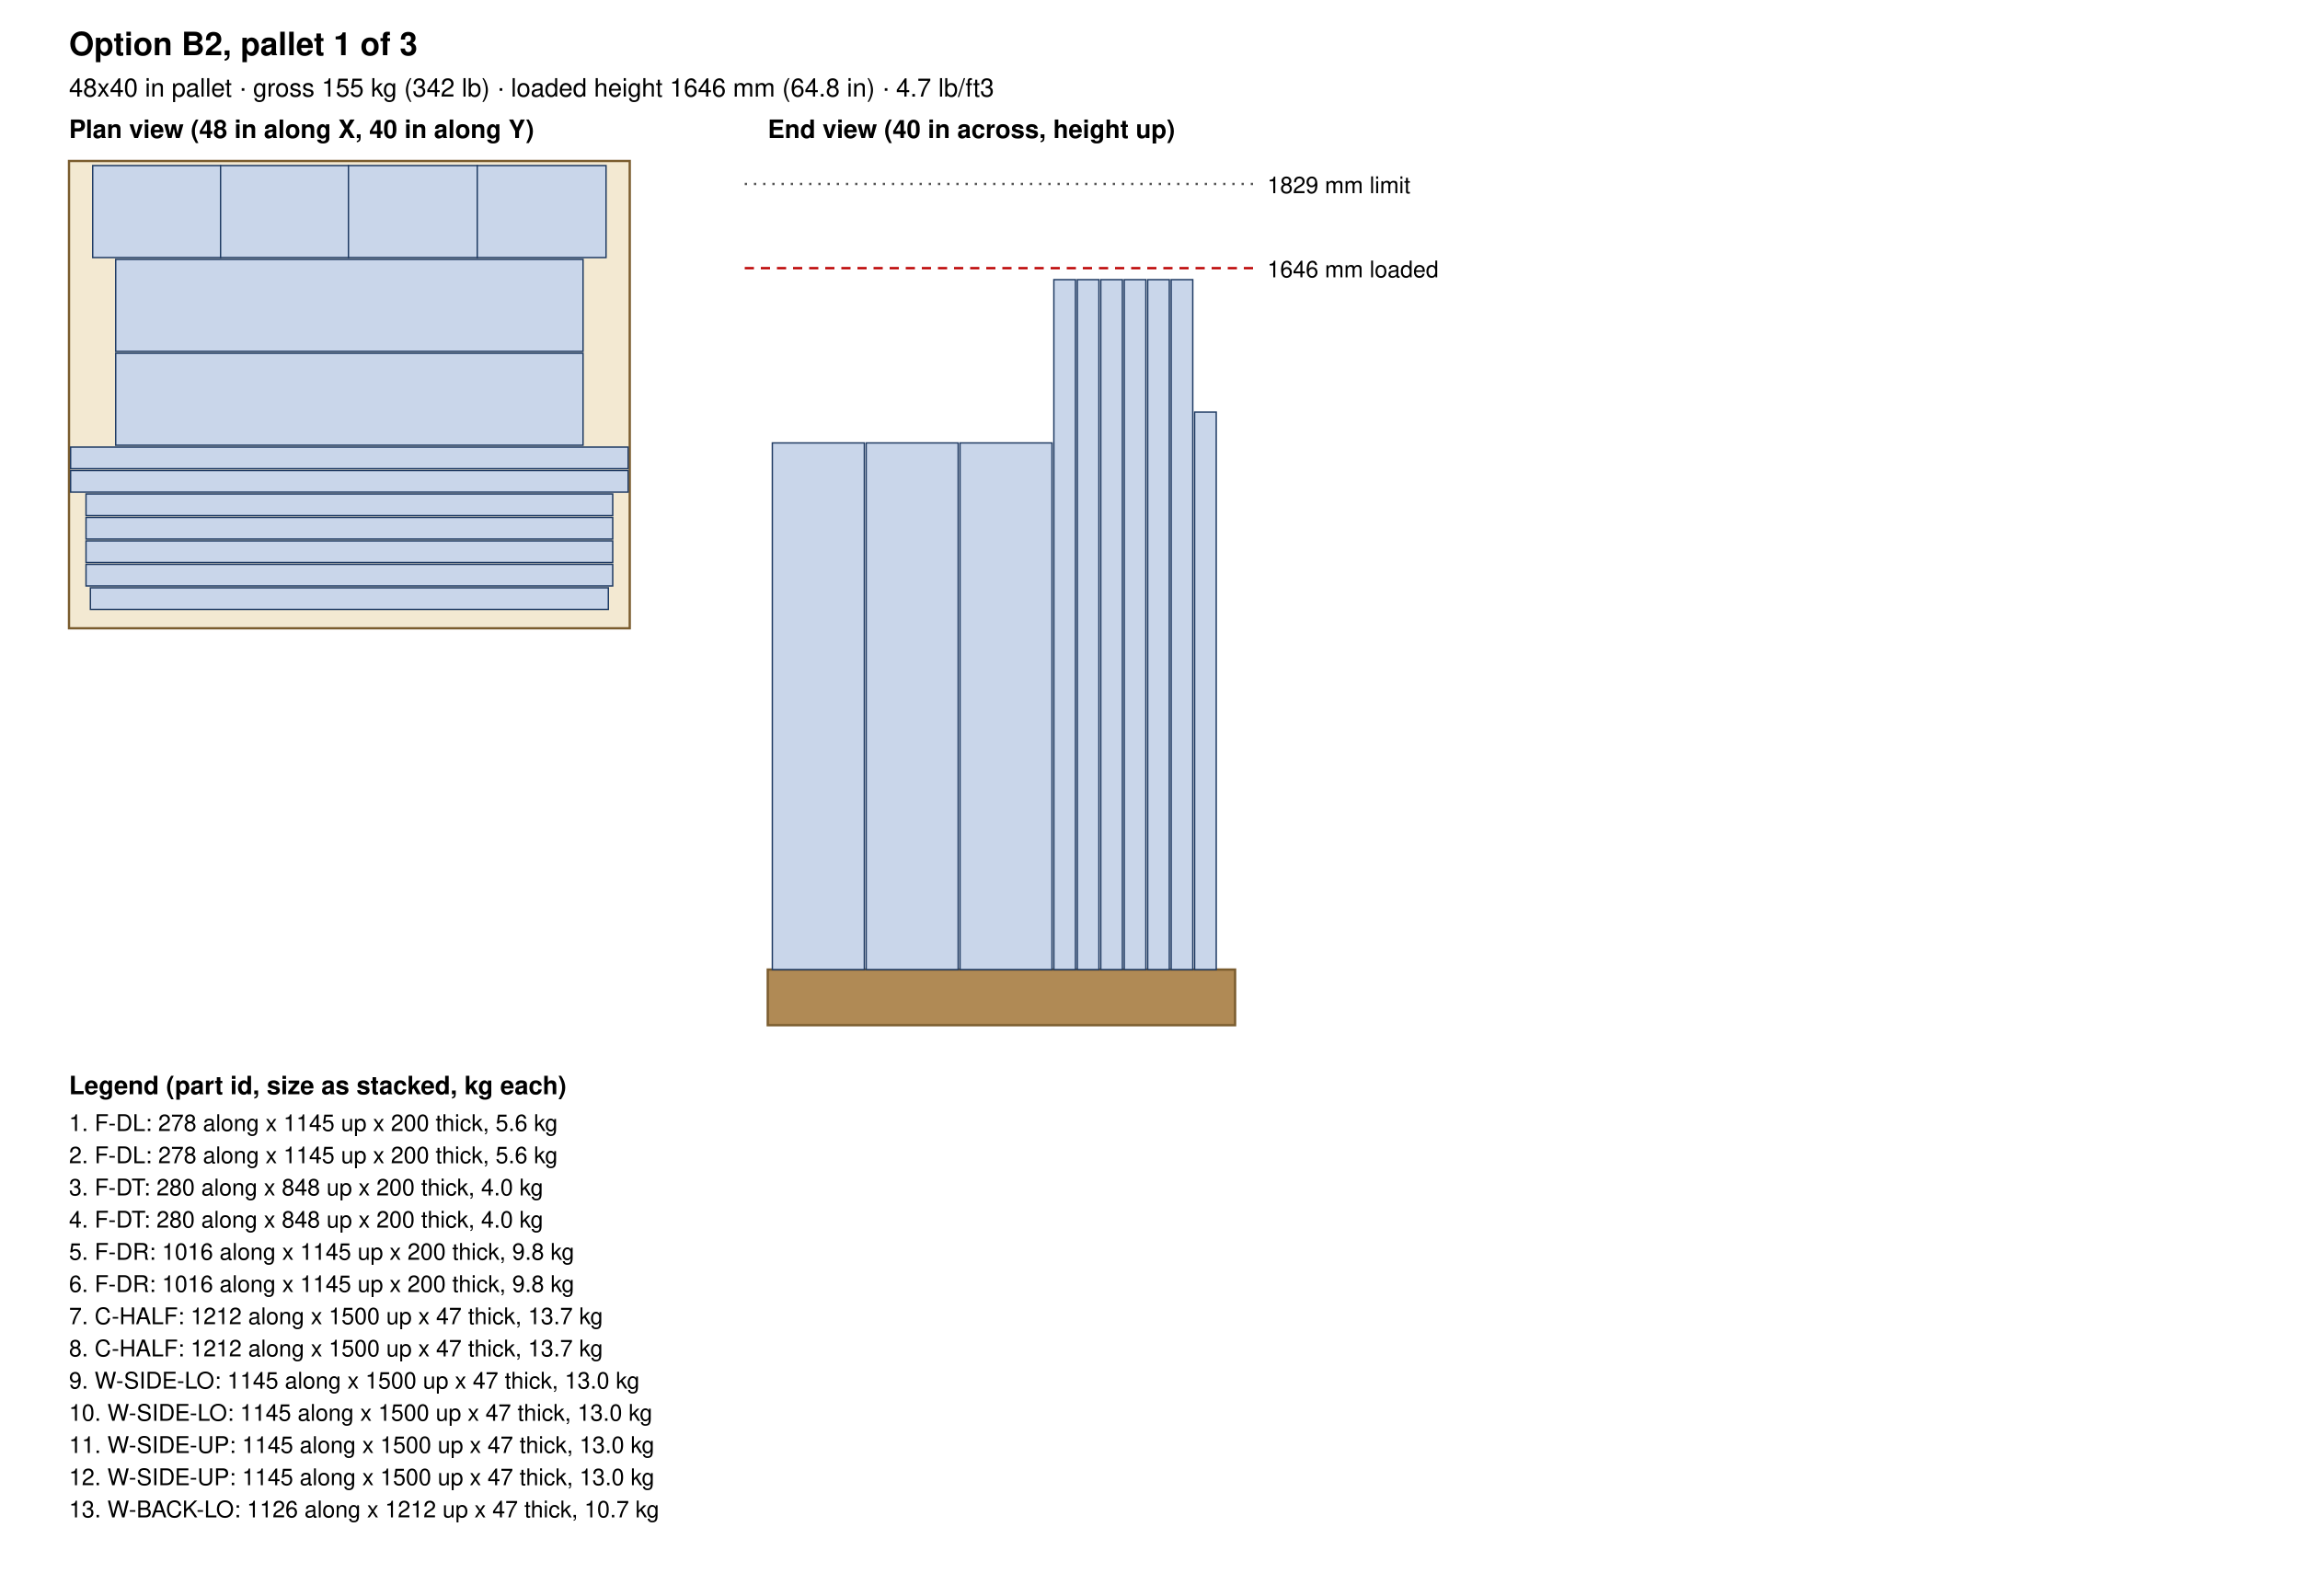
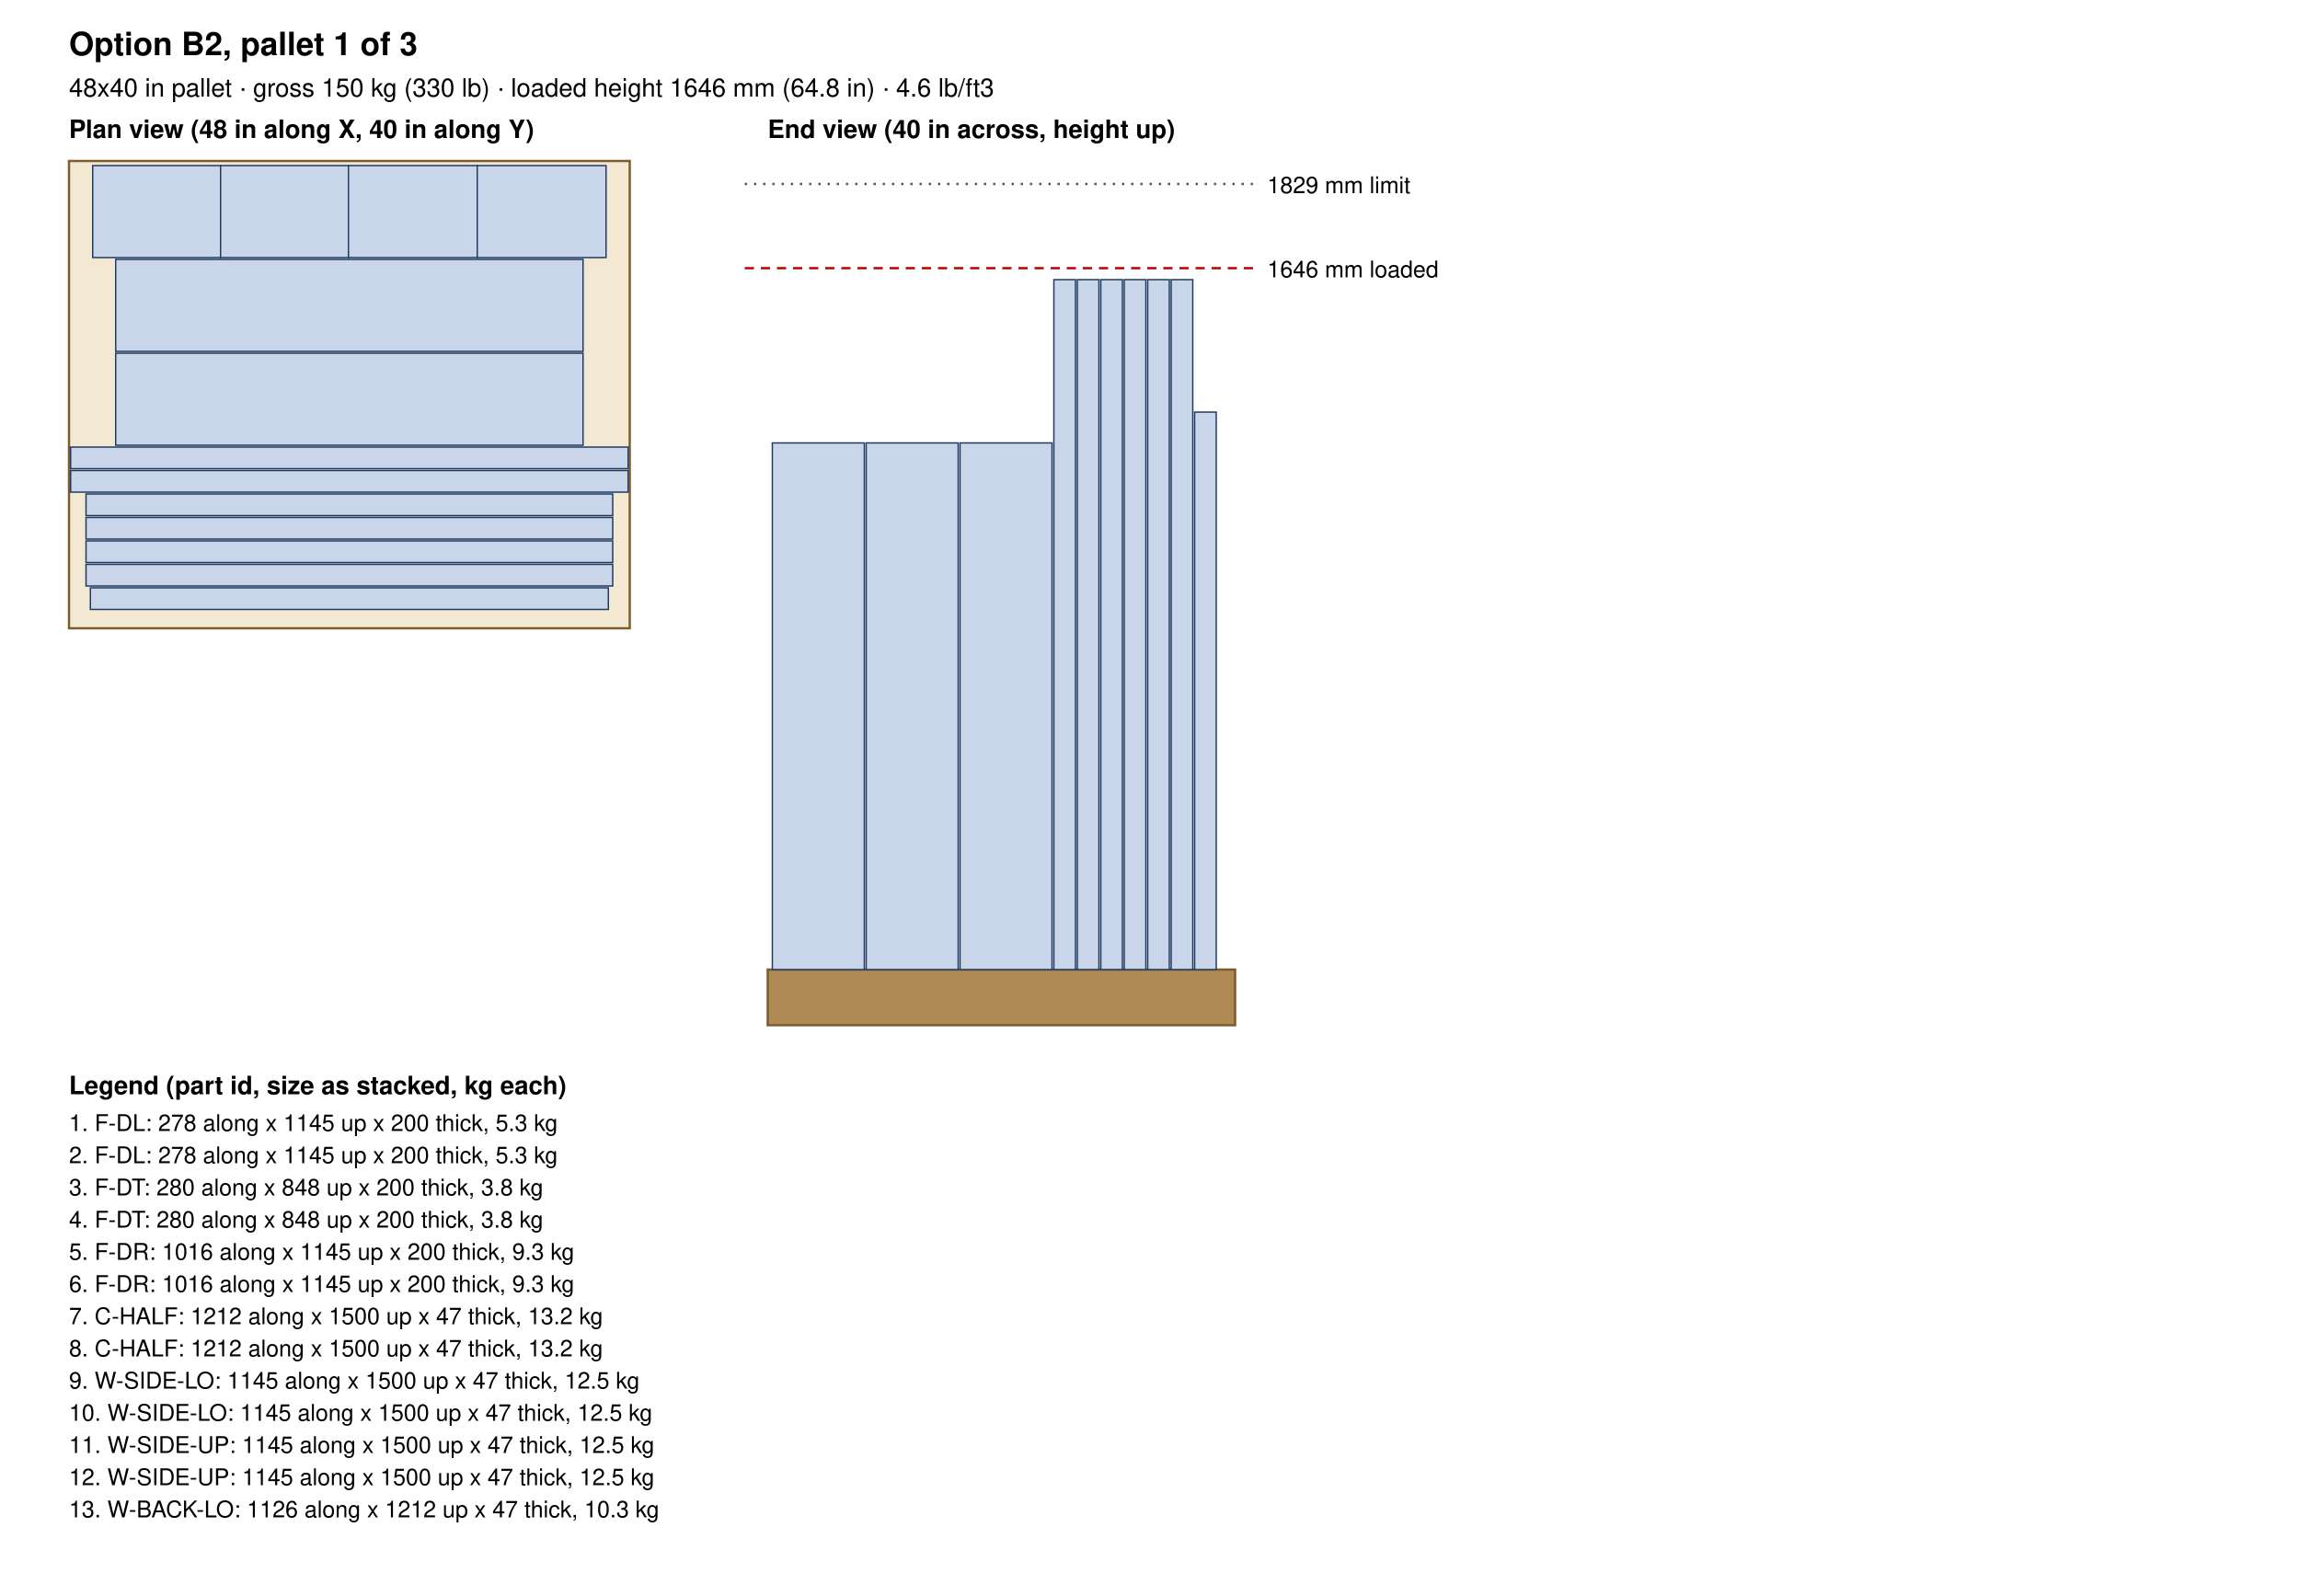
<svg xmlns="http://www.w3.org/2000/svg" width="1000" height="694" viewBox="0 0 1000 694">
  <rect width="100%" height="100%" fill="white" />
  <text x="30.0" y="24.0" font-size="14" text-anchor="start" font-weight="bold" font-family="Helvetica, Arial, sans-serif">Option B2, pallet 1 of 3</text>
-   <text x="30.0" y="42.0" font-size="11" text-anchor="start" font-weight="normal" font-family="Helvetica, Arial, sans-serif">48x40 in pallet · gross 155 kg (342 lb) · loaded height 1646 mm (64.8 in) · 4.7 lb/ft3</text>
+   <text x="30.0" y="42.0" font-size="11" text-anchor="start" font-weight="normal" font-family="Helvetica, Arial, sans-serif">48x40 in pallet · gross 150 kg (330 lb) · loaded height 1646 mm (64.8 in) · 4.6 lb/ft3</text>
  <text x="30.0" y="60.0" font-size="11" text-anchor="start" font-weight="bold" font-family="Helvetica, Arial, sans-serif">Plan view (48 in along X, 40 in along Y)</text>
  <rect x="30" y="70" width="243.8" height="203.2" fill="#f3e9d2" stroke="#7a5c2e" />
  <rect x="40.3" y="72.0" width="55.6" height="40.0" fill="#c9d6ea" stroke="#1f3b63" stroke-width="0.6" />
  <rect x="95.9" y="72.0" width="55.6" height="40.0" fill="#c9d6ea" stroke="#1f3b63" stroke-width="0.6" />
  <rect x="151.5" y="72.0" width="56.0" height="40.0" fill="#c9d6ea" stroke="#1f3b63" stroke-width="0.6" />
  <rect x="207.5" y="72.0" width="56.0" height="40.0" fill="#c9d6ea" stroke="#1f3b63" stroke-width="0.6" />
  <rect x="50.3" y="112.8" width="203.2" height="40.0" fill="#c9d6ea" stroke="#1f3b63" stroke-width="0.6" />
  <rect x="50.3" y="153.6" width="203.2" height="40.0" fill="#c9d6ea" stroke="#1f3b63" stroke-width="0.6" />
  <rect x="30.7" y="194.4" width="242.4" height="9.4" fill="#c9d6ea" stroke="#1f3b63" stroke-width="0.6" />
  <rect x="30.7" y="204.6" width="242.4" height="9.4" fill="#c9d6ea" stroke="#1f3b63" stroke-width="0.6" />
  <rect x="37.4" y="214.8" width="229.0" height="9.4" fill="#c9d6ea" stroke="#1f3b63" stroke-width="0.6" />
  <rect x="37.4" y="225.0" width="229.0" height="9.4" fill="#c9d6ea" stroke="#1f3b63" stroke-width="0.6" />
  <rect x="37.4" y="235.2" width="229.0" height="9.4" fill="#c9d6ea" stroke="#1f3b63" stroke-width="0.6" />
  <rect x="37.4" y="245.4" width="229.0" height="9.4" fill="#c9d6ea" stroke="#1f3b63" stroke-width="0.6" />
  <rect x="39.3" y="255.6" width="225.2" height="9.4" fill="#c9d6ea" stroke="#1f3b63" stroke-width="0.6" />
  <text x="333.8" y="60.0" font-size="11" text-anchor="start" font-weight="bold" font-family="Helvetica, Arial, sans-serif">End view (40 in across, height up)</text>
  <rect x="333.8" y="421.6" width="203.2" height="24.2" fill="#b08a55" stroke="#7a5c2e" />
  <rect x="335.8" y="192.6" width="40.0" height="229.0" fill="#c9d6ea" stroke="#1f3b63" stroke-width="0.6" />
  <rect x="376.6" y="192.6" width="40.0" height="229.0" fill="#c9d6ea" stroke="#1f3b63" stroke-width="0.6" />
  <rect x="417.4" y="192.6" width="40.0" height="229.0" fill="#c9d6ea" stroke="#1f3b63" stroke-width="0.6" />
  <rect x="458.2" y="121.6" width="9.4" height="300.0" fill="#c9d6ea" stroke="#1f3b63" stroke-width="0.6" />
  <rect x="468.4" y="121.6" width="9.4" height="300.0" fill="#c9d6ea" stroke="#1f3b63" stroke-width="0.6" />
  <rect x="478.6" y="121.6" width="9.4" height="300.0" fill="#c9d6ea" stroke="#1f3b63" stroke-width="0.6" />
  <rect x="488.8" y="121.6" width="9.4" height="300.0" fill="#c9d6ea" stroke="#1f3b63" stroke-width="0.6" />
  <rect x="499.0" y="121.6" width="9.4" height="300.0" fill="#c9d6ea" stroke="#1f3b63" stroke-width="0.6" />
  <rect x="509.2" y="121.6" width="9.4" height="300.0" fill="#c9d6ea" stroke="#1f3b63" stroke-width="0.6" />
  <rect x="519.4" y="179.2" width="9.4" height="242.4" fill="#c9d6ea" stroke="#1f3b63" stroke-width="0.6" />
  <line x1="323.8" y1="116.6" x2="547.0" y2="116.6" stroke="#b00" stroke-dasharray="4 3" />
  <text x="551.0" y="120.6" font-size="10" text-anchor="start" font-weight="normal" font-family="Helvetica, Arial, sans-serif">1646 mm loaded</text>
  <line x1="323.8" y1="80.0" x2="547.0" y2="80.0" stroke="#555" stroke-dasharray="1 3" />
  <text x="551.0" y="84.0" font-size="10" text-anchor="start" font-weight="normal" font-family="Helvetica, Arial, sans-serif">1829 mm limit</text>
  <text x="30.0" y="475.8" font-size="11" text-anchor="start" font-weight="bold" font-family="Helvetica, Arial, sans-serif">Legend (part id, size as stacked, kg each)</text>
-   <text x="30.0" y="491.8" font-size="10" text-anchor="start" font-weight="normal" font-family="Helvetica, Arial, sans-serif">1. F-DL: 278 along x 1145 up x 200 thick, 5.6 kg</text>
-   <text x="30.0" y="505.8" font-size="10" text-anchor="start" font-weight="normal" font-family="Helvetica, Arial, sans-serif">2. F-DL: 278 along x 1145 up x 200 thick, 5.6 kg</text>
-   <text x="30.0" y="519.8" font-size="10" text-anchor="start" font-weight="normal" font-family="Helvetica, Arial, sans-serif">3. F-DT: 280 along x 848 up x 200 thick, 4.0 kg</text>
-   <text x="30.0" y="533.8" font-size="10" text-anchor="start" font-weight="normal" font-family="Helvetica, Arial, sans-serif">4. F-DT: 280 along x 848 up x 200 thick, 4.0 kg</text>
-   <text x="30.0" y="547.8" font-size="10" text-anchor="start" font-weight="normal" font-family="Helvetica, Arial, sans-serif">5. F-DR: 1016 along x 1145 up x 200 thick, 9.8 kg</text>
-   <text x="30.0" y="561.8" font-size="10" text-anchor="start" font-weight="normal" font-family="Helvetica, Arial, sans-serif">6. F-DR: 1016 along x 1145 up x 200 thick, 9.8 kg</text>
-   <text x="30.0" y="575.8" font-size="10" text-anchor="start" font-weight="normal" font-family="Helvetica, Arial, sans-serif">7. C-HALF: 1212 along x 1500 up x 47 thick, 13.7 kg</text>
-   <text x="30.0" y="589.8" font-size="10" text-anchor="start" font-weight="normal" font-family="Helvetica, Arial, sans-serif">8. C-HALF: 1212 along x 1500 up x 47 thick, 13.7 kg</text>
-   <text x="30.0" y="603.8" font-size="10" text-anchor="start" font-weight="normal" font-family="Helvetica, Arial, sans-serif">9. W-SIDE-LO: 1145 along x 1500 up x 47 thick, 13.0 kg</text>
-   <text x="30.0" y="617.8" font-size="10" text-anchor="start" font-weight="normal" font-family="Helvetica, Arial, sans-serif">10. W-SIDE-LO: 1145 along x 1500 up x 47 thick, 13.0 kg</text>
-   <text x="30.0" y="631.8" font-size="10" text-anchor="start" font-weight="normal" font-family="Helvetica, Arial, sans-serif">11. W-SIDE-UP: 1145 along x 1500 up x 47 thick, 13.0 kg</text>
-   <text x="30.0" y="645.8" font-size="10" text-anchor="start" font-weight="normal" font-family="Helvetica, Arial, sans-serif">12. W-SIDE-UP: 1145 along x 1500 up x 47 thick, 13.0 kg</text>
-   <text x="30.0" y="659.8" font-size="10" text-anchor="start" font-weight="normal" font-family="Helvetica, Arial, sans-serif">13. W-BACK-LO: 1126 along x 1212 up x 47 thick, 10.7 kg</text>
+   <text x="30.0" y="491.8" font-size="10" text-anchor="start" font-weight="normal" font-family="Helvetica, Arial, sans-serif">1. F-DL: 278 along x 1145 up x 200 thick, 5.3 kg</text>
+   <text x="30.0" y="505.8" font-size="10" text-anchor="start" font-weight="normal" font-family="Helvetica, Arial, sans-serif">2. F-DL: 278 along x 1145 up x 200 thick, 5.3 kg</text>
+   <text x="30.0" y="519.8" font-size="10" text-anchor="start" font-weight="normal" font-family="Helvetica, Arial, sans-serif">3. F-DT: 280 along x 848 up x 200 thick, 3.8 kg</text>
+   <text x="30.0" y="533.8" font-size="10" text-anchor="start" font-weight="normal" font-family="Helvetica, Arial, sans-serif">4. F-DT: 280 along x 848 up x 200 thick, 3.8 kg</text>
+   <text x="30.0" y="547.8" font-size="10" text-anchor="start" font-weight="normal" font-family="Helvetica, Arial, sans-serif">5. F-DR: 1016 along x 1145 up x 200 thick, 9.3 kg</text>
+   <text x="30.0" y="561.8" font-size="10" text-anchor="start" font-weight="normal" font-family="Helvetica, Arial, sans-serif">6. F-DR: 1016 along x 1145 up x 200 thick, 9.3 kg</text>
+   <text x="30.0" y="575.8" font-size="10" text-anchor="start" font-weight="normal" font-family="Helvetica, Arial, sans-serif">7. C-HALF: 1212 along x 1500 up x 47 thick, 13.2 kg</text>
+   <text x="30.0" y="589.8" font-size="10" text-anchor="start" font-weight="normal" font-family="Helvetica, Arial, sans-serif">8. C-HALF: 1212 along x 1500 up x 47 thick, 13.2 kg</text>
+   <text x="30.0" y="603.8" font-size="10" text-anchor="start" font-weight="normal" font-family="Helvetica, Arial, sans-serif">9. W-SIDE-LO: 1145 along x 1500 up x 47 thick, 12.5 kg</text>
+   <text x="30.0" y="617.8" font-size="10" text-anchor="start" font-weight="normal" font-family="Helvetica, Arial, sans-serif">10. W-SIDE-LO: 1145 along x 1500 up x 47 thick, 12.5 kg</text>
+   <text x="30.0" y="631.8" font-size="10" text-anchor="start" font-weight="normal" font-family="Helvetica, Arial, sans-serif">11. W-SIDE-UP: 1145 along x 1500 up x 47 thick, 12.5 kg</text>
+   <text x="30.0" y="645.8" font-size="10" text-anchor="start" font-weight="normal" font-family="Helvetica, Arial, sans-serif">12. W-SIDE-UP: 1145 along x 1500 up x 47 thick, 12.5 kg</text>
+   <text x="30.0" y="659.8" font-size="10" text-anchor="start" font-weight="normal" font-family="Helvetica, Arial, sans-serif">13. W-BACK-LO: 1126 along x 1212 up x 47 thick, 10.3 kg</text>
</svg>
